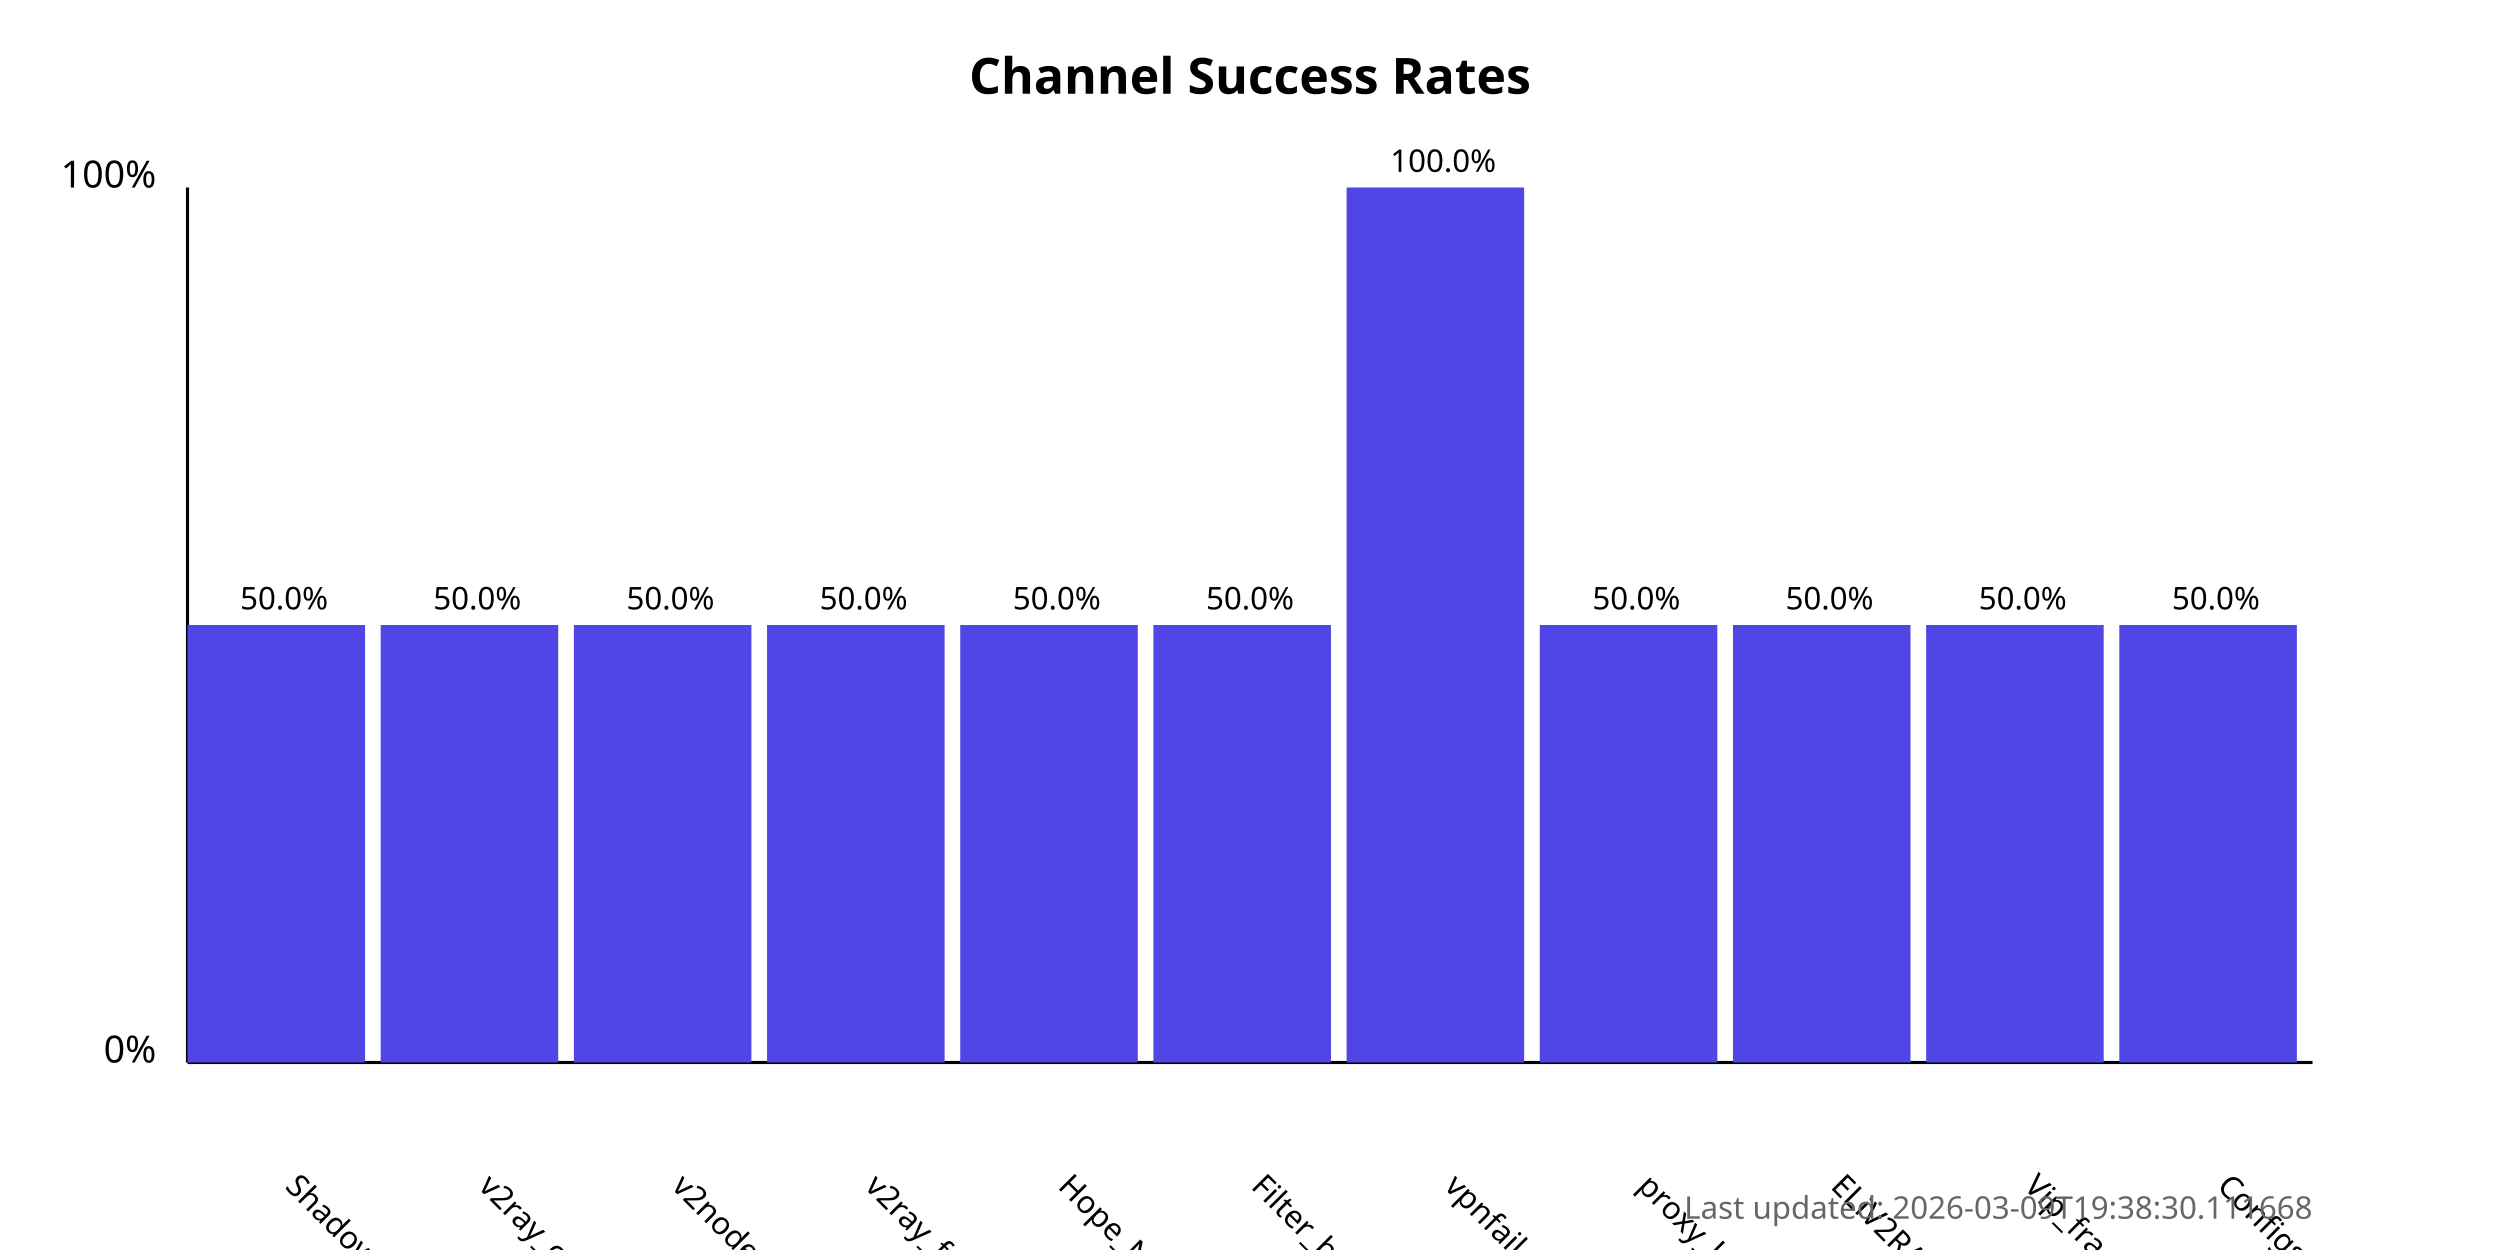
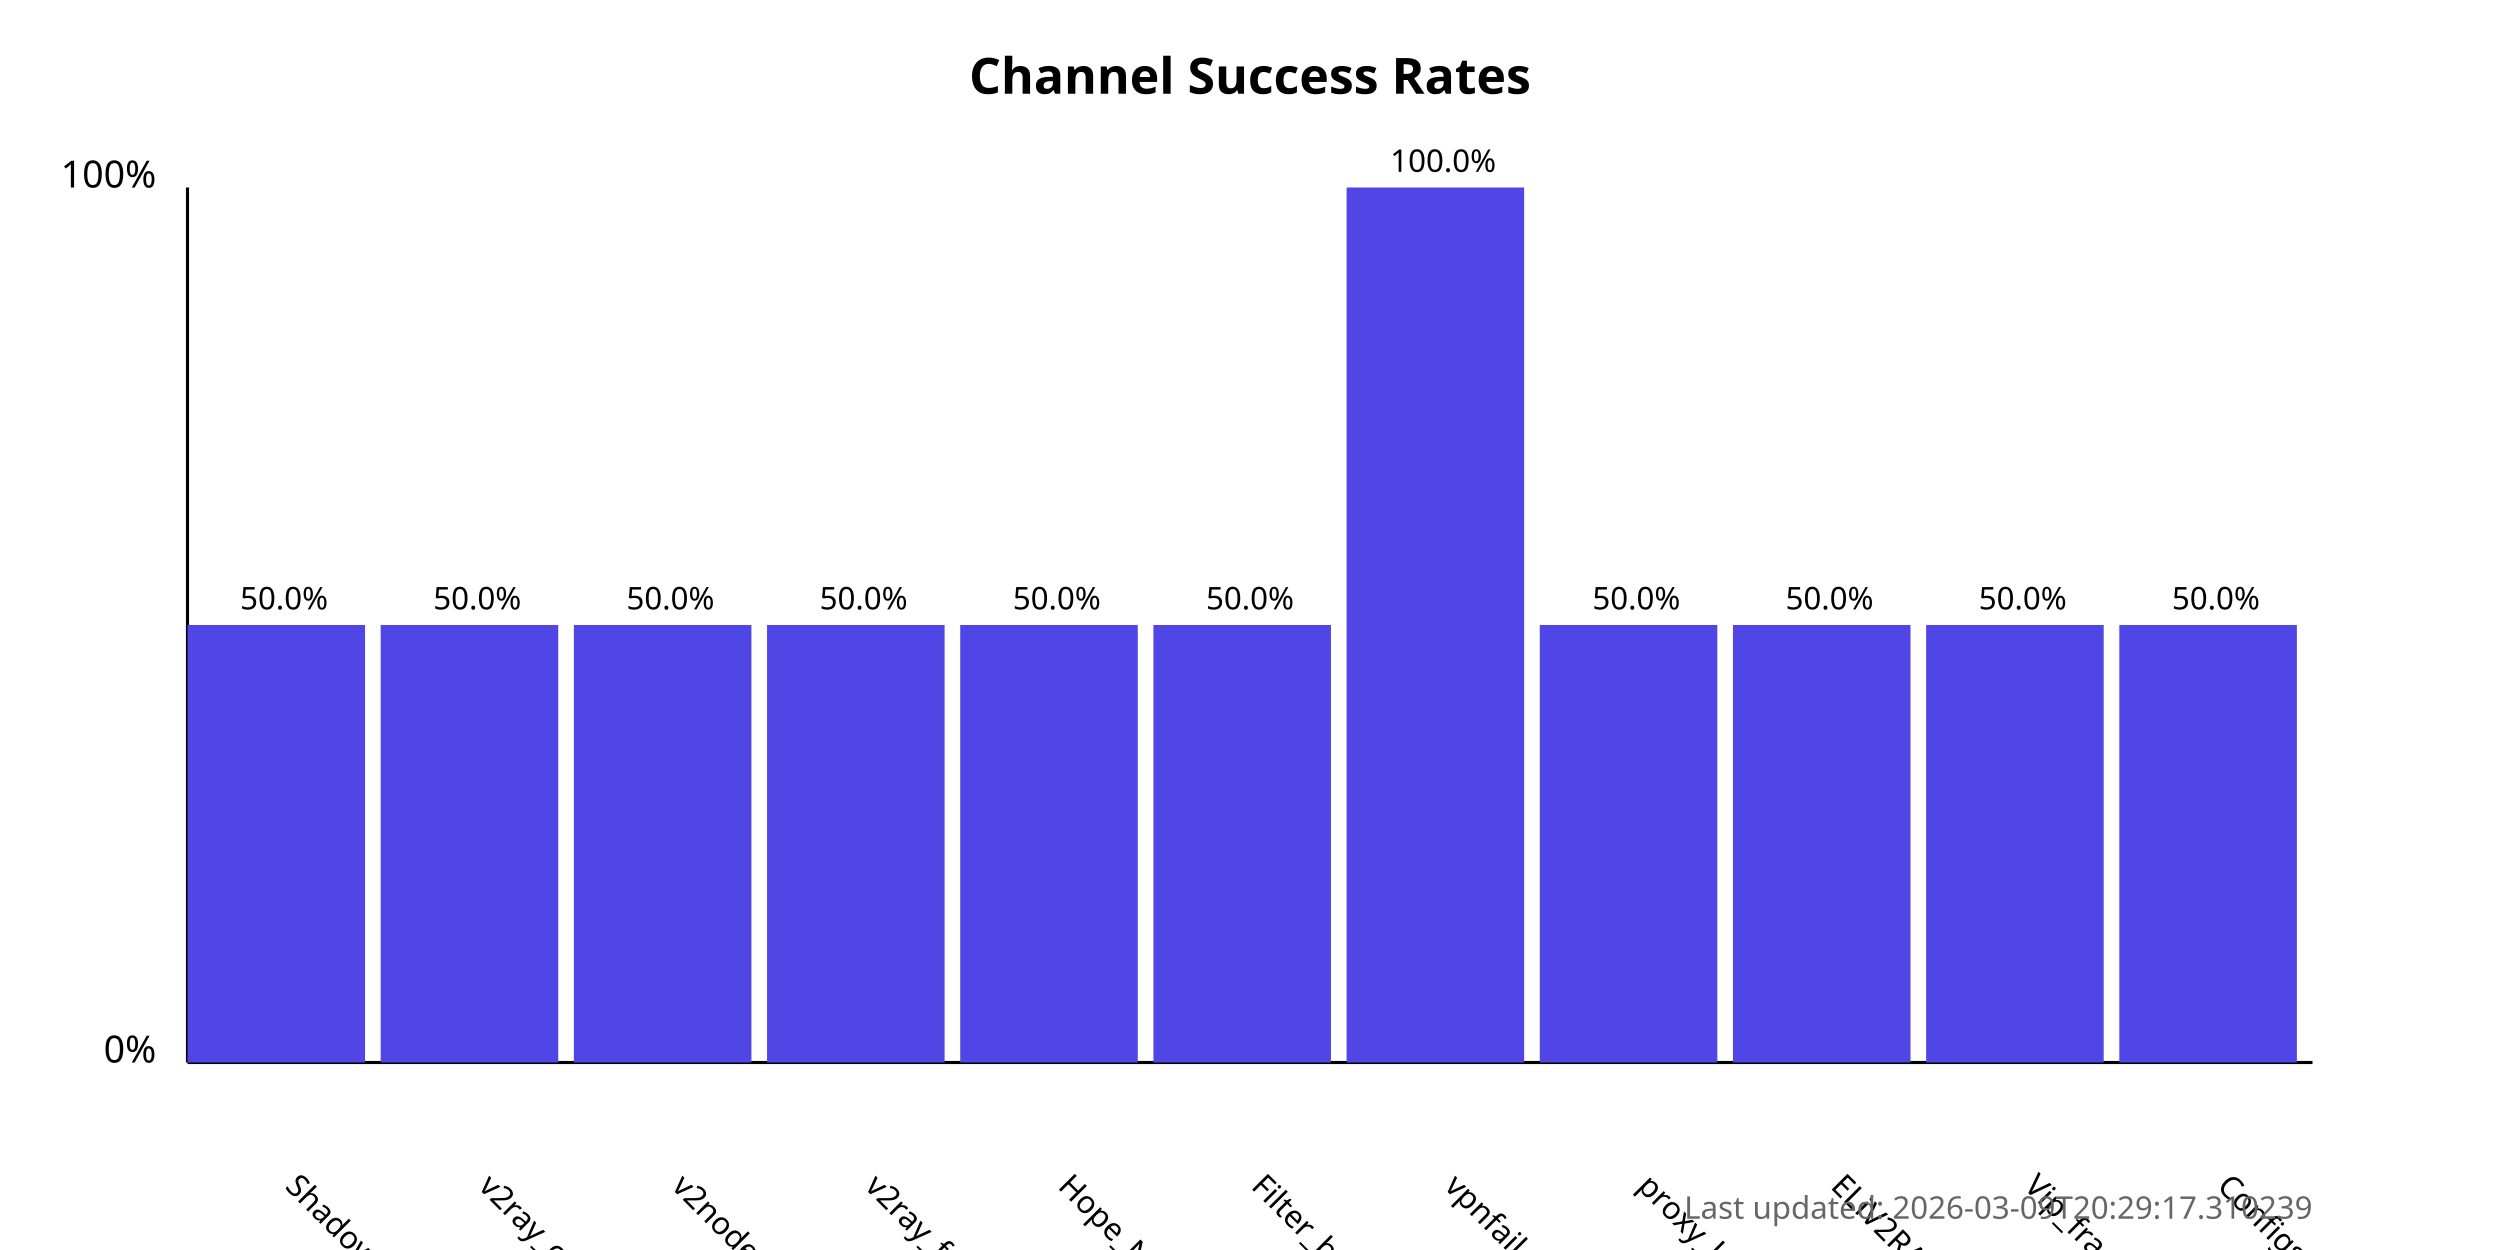
<svg xmlns="http://www.w3.org/2000/svg" width="800" height="400">
  <style>
            .chart-title { font: bold 16px sans-serif; }
            .axis-label { font: 12px sans-serif; }
            .tick-label { font: 10px sans-serif; }
            .bar { fill: #4f46e5; }
            .bar:hover { fill: #6366f1; }
            .timestamp { font: 10px sans-serif; fill: #666; }
        </style>
  <text x="400.0" y="30" text-anchor="middle" class="chart-title">
            Channel Success Rates
        </text>
  <line x1="60" y1="340" x2="60" y2="60" stroke="black" stroke-width="1" />
  <line x1="60" y1="340" x2="740" y2="340" stroke="black" stroke-width="1" />
  <text x="50" y="340" text-anchor="end" class="axis-label">0%</text>
  <text x="50" y="60" text-anchor="end" class="axis-label">100%</text>
  <g>
    <rect x="60" y="200.0" width="56.818" height="140.0" class="bar" />
    <text x="90.909" y="380" transform="rotate(45, 90.90909, 380)" text-anchor="start" class="tick-label">
                ShadowProxy66
            </text>
    <text x="90.909" y="195.0" text-anchor="middle" class="tick-label">
                50.0%
            </text>
  </g>
  <g>
    <rect x="121.818" y="200.0" width="56.818" height="140.0" class="bar" />
    <text x="152.727" y="380" transform="rotate(45, 152.7273, 380)" text-anchor="start" class="tick-label">
                v2ray_configs_pool
            </text>
    <text x="152.727" y="195.0" text-anchor="middle" class="tick-label">
                50.0%
            </text>
  </g>
  <g>
    <rect x="183.636" y="200.0" width="56.818" height="140.0" class="bar" />
    <text x="214.545" y="380" transform="rotate(45, 214.5455, 380)" text-anchor="start" class="tick-label">
                v2nodes
            </text>
    <text x="214.545" y="195.0" text-anchor="middle" class="tick-label">
                50.0%
            </text>
  </g>
  <g>
    <rect x="245.455" y="200.0" width="56.818" height="140.0" class="bar" />
    <text x="276.364" y="380" transform="rotate(45, 276.3636, 380)" text-anchor="start" class="tick-label">
                v2ray_free_conf
            </text>
    <text x="276.364" y="195.0" text-anchor="middle" class="tick-label">
                50.0%
            </text>
  </g>
  <g>
    <rect x="307.273" y="200.0" width="56.818" height="140.0" class="bar" />
    <text x="338.182" y="380" transform="rotate(45, 338.1818, 380)" text-anchor="start" class="tick-label">
                Hope_Net
            </text>
    <text x="338.182" y="195.0" text-anchor="middle" class="tick-label">
                50.0%
            </text>
  </g>
  <g>
    <rect x="369.091" y="200.0" width="56.818" height="140.0" class="bar" />
    <text x="400.0" y="380" transform="rotate(45, 400.0, 380)" text-anchor="start" class="tick-label">
                Filter_breaker
            </text>
    <text x="400.0" y="195.0" text-anchor="middle" class="tick-label">
                50.0%
            </text>
  </g>
  <g>
    <rect x="430.909" y="60.0" width="56.818" height="280.0" class="bar" />
    <text x="461.818" y="380" transform="rotate(45, 461.8182, 380)" text-anchor="start" class="tick-label">
                vpnfail_vless
            </text>
    <text x="461.818" y="55.0" text-anchor="middle" class="tick-label">
                100.0%
            </text>
  </g>
  <g>
    <rect x="492.727" y="200.0" width="56.818" height="140.0" class="bar" />
    <text x="523.636" y="380" transform="rotate(45, 523.6364, 380)" text-anchor="start" class="tick-label">
                proxy_kafee
            </text>
    <text x="523.636" y="195.0" text-anchor="middle" class="tick-label">
                50.0%
            </text>
  </g>
  <g>
    <rect x="554.545" y="200.0" width="56.818" height="140.0" class="bar" />
    <text x="585.455" y="380" transform="rotate(45, 585.4545, 380)" text-anchor="start" class="tick-label">
                ELiV2RAY
            </text>
    <text x="585.455" y="195.0" text-anchor="middle" class="tick-label">
                50.0%
            </text>
  </g>
  <g>
    <rect x="616.364" y="200.0" width="56.818" height="140.0" class="bar" />
    <text x="647.273" y="380" transform="rotate(45, 647.2727, 380)" text-anchor="start" class="tick-label">
                Vip_fragment_v2ray
            </text>
    <text x="647.273" y="195.0" text-anchor="middle" class="tick-label">
                50.0%
            </text>
  </g>
  <g>
    <rect x="678.182" y="200.0" width="56.818" height="140.0" class="bar" />
    <text x="709.091" y="380" transform="rotate(45, 709.0909, 380)" text-anchor="start" class="tick-label">
                ConfigsHubPlus
            </text>
    <text x="709.091" y="195.0" text-anchor="middle" class="tick-label">
                50.0%
            </text>
  </g>
  <text x="740" y="390" text-anchor="end" class="timestamp">
-             Last updated: 2026-03-09T19:38:30.111668
+             Last updated: 2026-03-09T20:29:17.310239
        </text>
</svg>
